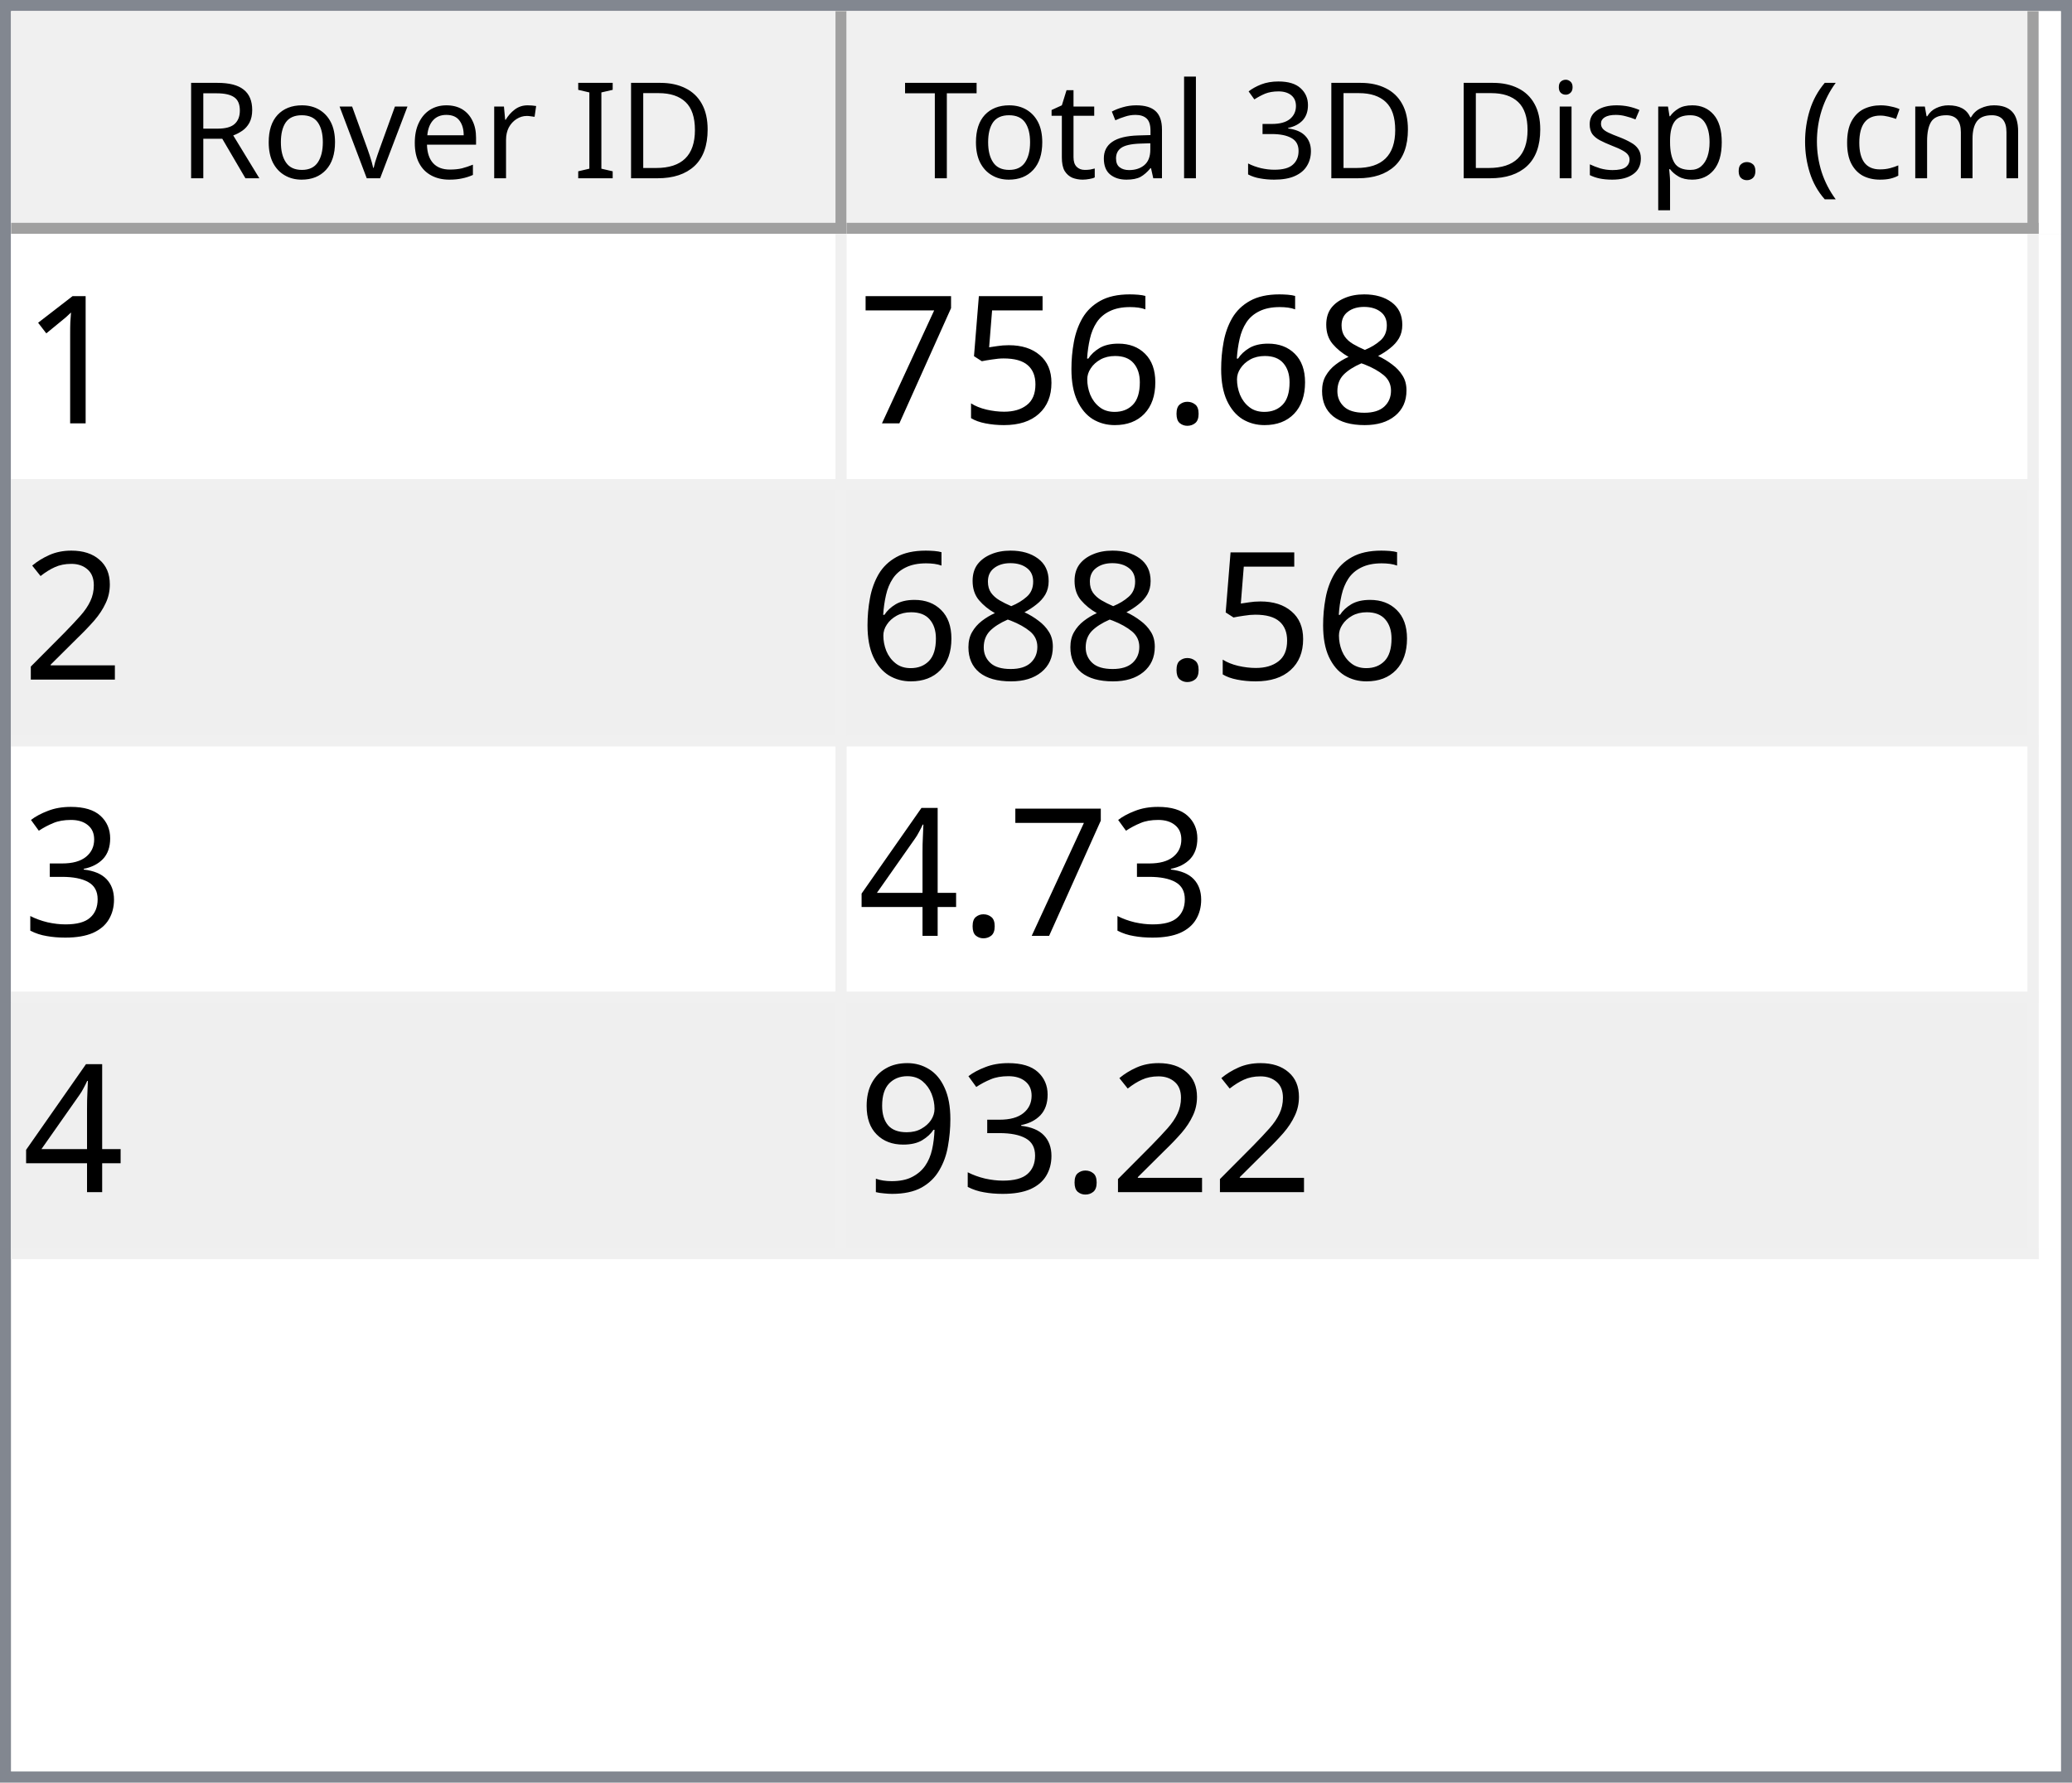
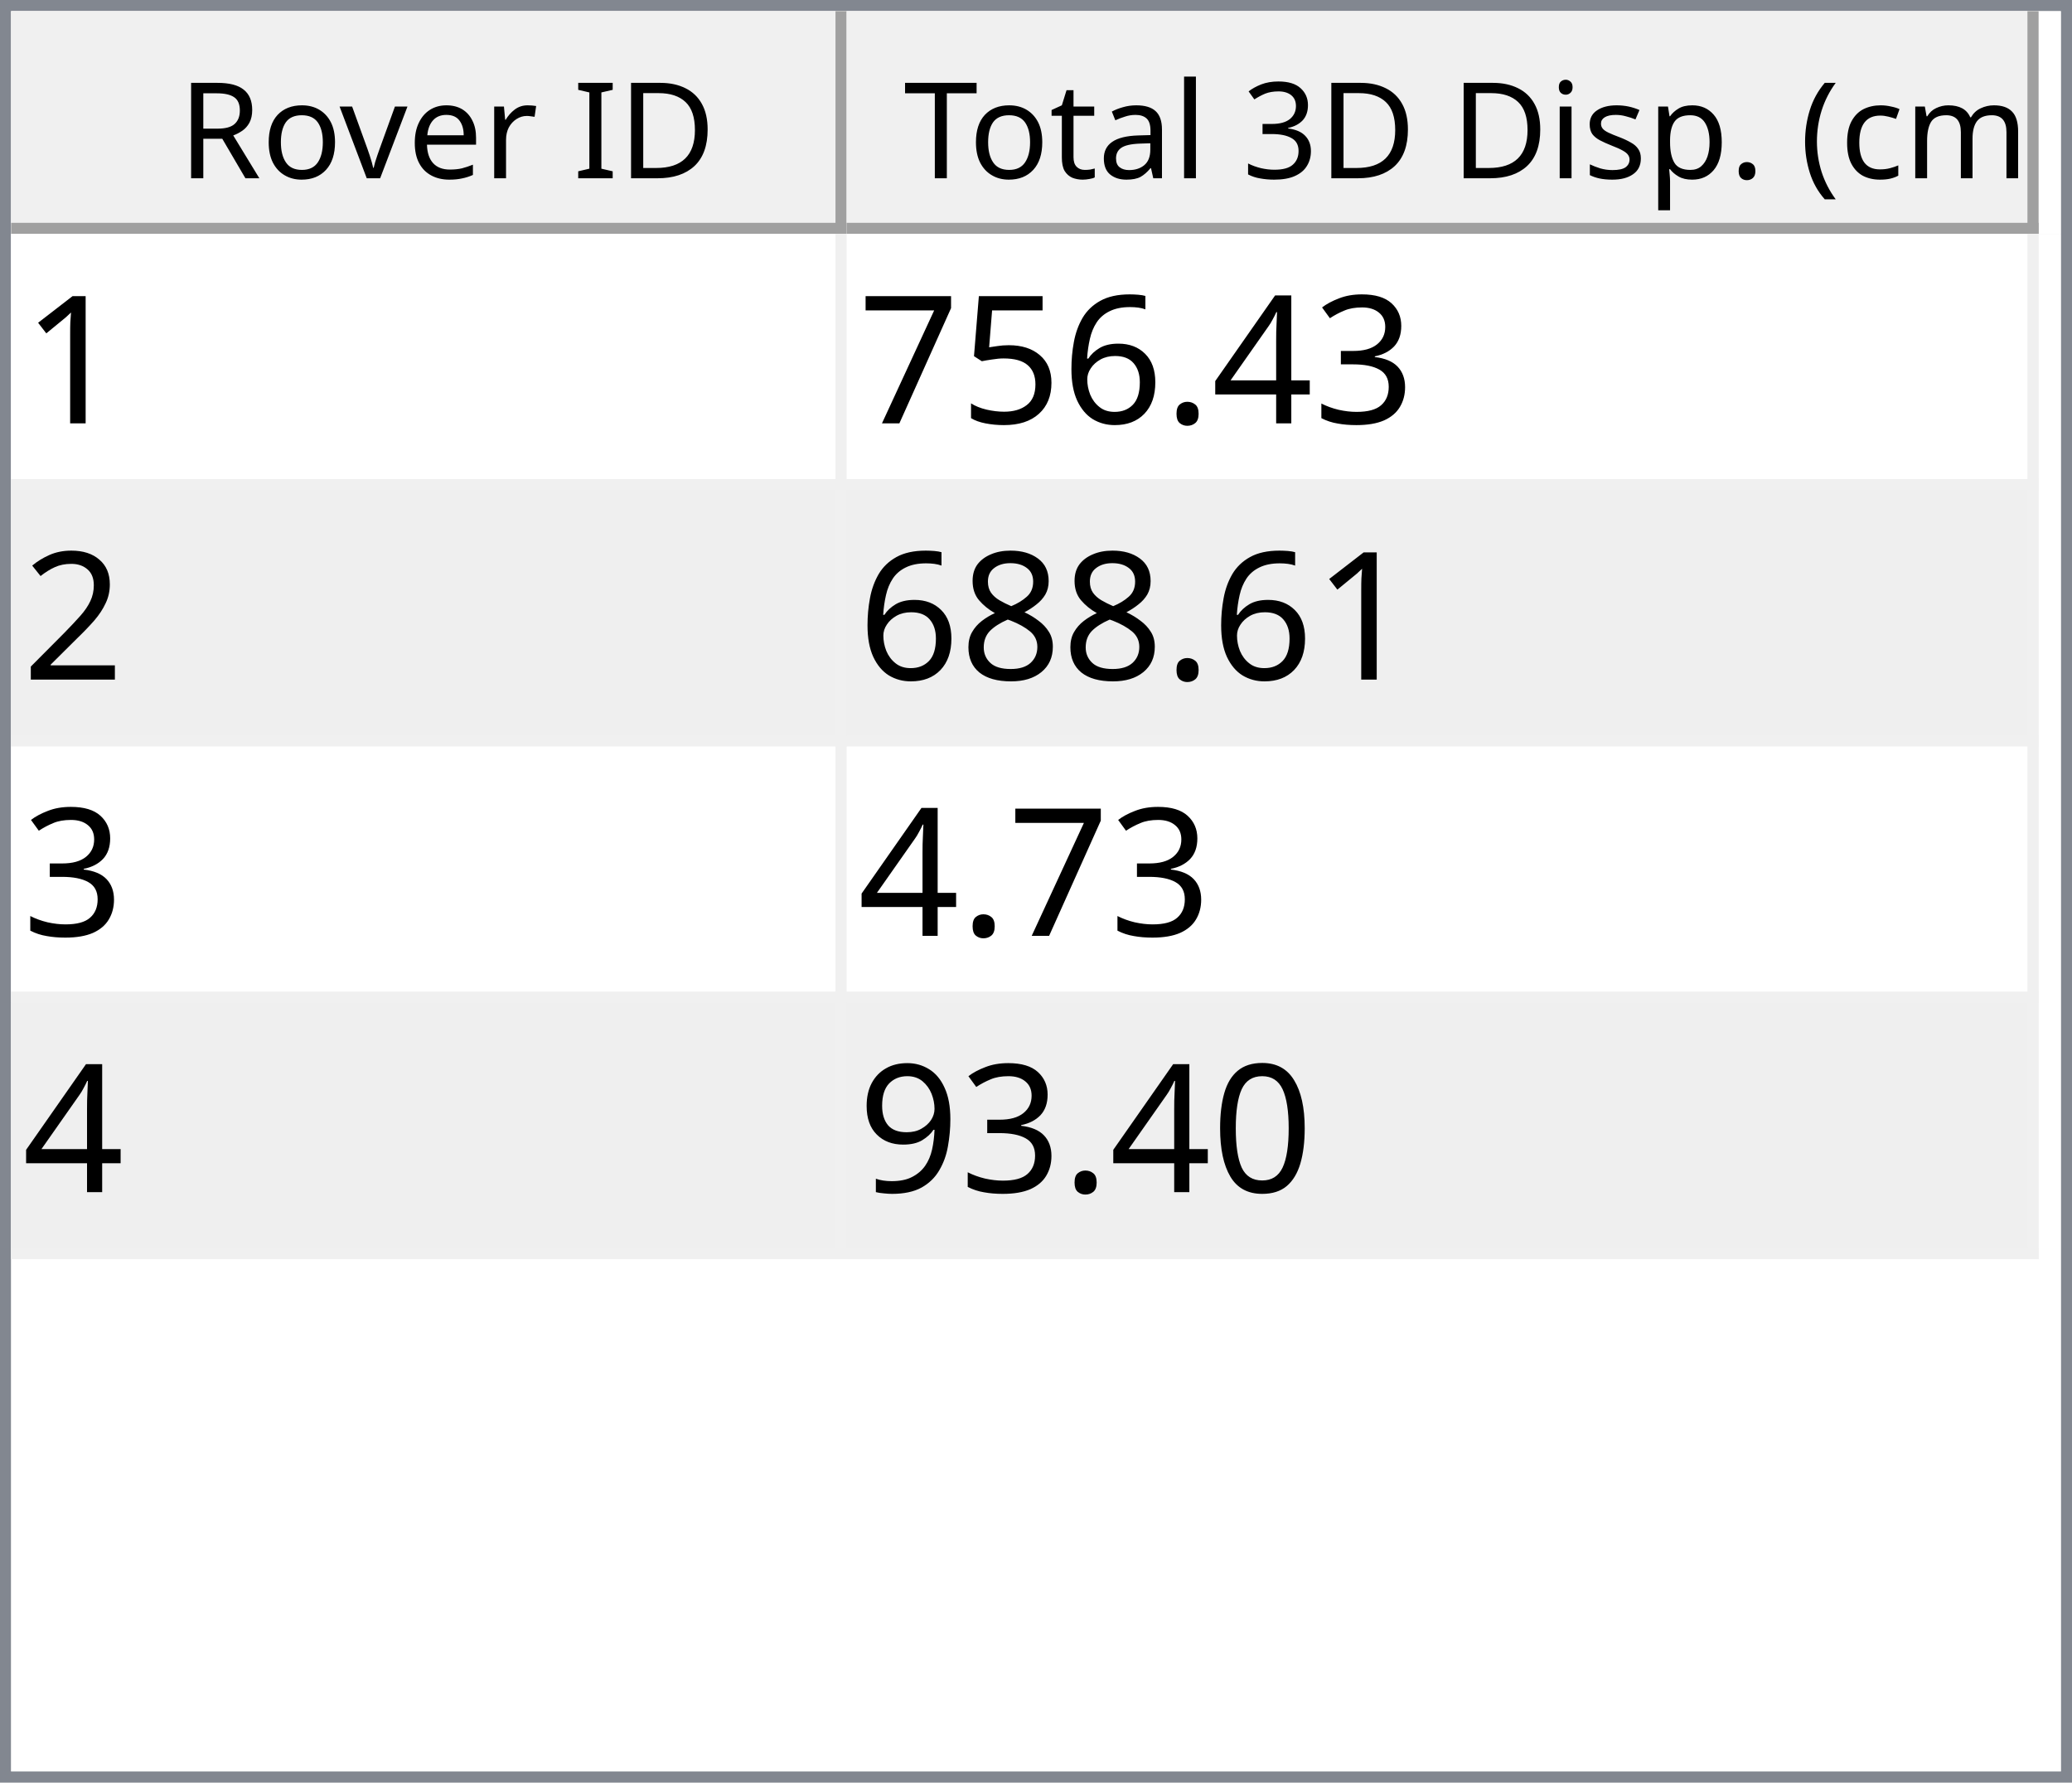
<svg xmlns="http://www.w3.org/2000/svg" style="fill-opacity:1; color-rendering:auto; color-interpolation:auto; text-rendering:auto; stroke:black; stroke-linecap:square; stroke-miterlimit:10; shape-rendering:auto; stroke-opacity:1; fill:black; stroke-dasharray:none; font-weight:normal; stroke-width:1; font-family:'Dialog'; font-style:normal; stroke-linejoin:miter; font-size:12px; stroke-dashoffset:0; image-rendering:auto;" width="186" height="160">
  <defs id="genericDefs" />
  <g>
    <defs id="defs1">
      <clipPath clipPathUnits="userSpaceOnUse" id="clipPath1">
        <path d="M0 0 L186 0 L186 160 L0 160 L0 0 Z" />
      </clipPath>
      <clipPath clipPathUnits="userSpaceOnUse" id="clipPath2">
        <path d="M0 0 L0 160 L186 160 L186 0 Z" />
      </clipPath>
      <clipPath clipPathUnits="userSpaceOnUse" id="clipPath3">
        <path d="M0 0 L0 20 L184 20 L184 0 Z" />
      </clipPath>
      <clipPath clipPathUnits="userSpaceOnUse" id="clipPath4">
        <path d="M0 0 L0 20 L75 20 L75 0 Z" />
      </clipPath>
      <clipPath clipPathUnits="userSpaceOnUse" id="clipPath5">
        <path d="M1 1 L1 19 L74 19 L74 1 Z" />
      </clipPath>
      <clipPath clipPathUnits="userSpaceOnUse" id="clipPath6">
        <path d="M0 0 L0 18 L73 18 L73 0 Z" />
      </clipPath>
      <clipPath clipPathUnits="userSpaceOnUse" id="clipPath7">
        <path d="M-0.5 -0.5 L-0.5 19.5 L74.5 19.5 L74.5 -0.5 Z" />
      </clipPath>
      <clipPath clipPathUnits="userSpaceOnUse" id="clipPath8">
        <path d="M0 0 L0 20 L107 20 L107 0 Z" />
      </clipPath>
      <clipPath clipPathUnits="userSpaceOnUse" id="clipPath9">
        <path d="M1 1 L1 19 L106 19 L106 1 Z" />
      </clipPath>
      <clipPath clipPathUnits="userSpaceOnUse" id="clipPath10">
        <path d="M0 0 L0 18 L105 18 L105 0 Z" />
      </clipPath>
      <clipPath clipPathUnits="userSpaceOnUse" id="clipPath11">
        <path d="M-0.5 -0.5 L-0.5 19.5 L106.5 19.5 L106.5 -0.5 Z" />
      </clipPath>
      <clipPath clipPathUnits="userSpaceOnUse" id="clipPath12">
        <path d="M0 0 L0 138 L184 138 L184 0 Z" />
      </clipPath>
      <clipPath clipPathUnits="userSpaceOnUse" id="clipPath13">
        <path d="M0 0 L0 92 L182 92 L182 0 Z" />
      </clipPath>
      <clipPath clipPathUnits="userSpaceOnUse" id="clipPath14">
        <path d="M-0.5 -0.5 L-0.5 91.5 L181.5 91.5 L181.5 -0.5 Z" />
      </clipPath>
      <clipPath clipPathUnits="userSpaceOnUse" id="clipPath15">
        <path d="M0 0 L0 22 L74 22 L74 0 Z" />
      </clipPath>
      <clipPath clipPathUnits="userSpaceOnUse" id="clipPath16">
        <path d="M0 0 L0 22 L106 22 L106 0 Z" />
      </clipPath>
      <font horiz-adv-x="64.551" id="font1">
        <font-face ascent="107.91" descent="25.098" units-per-em="100" style="font-style:normal; font-family:Segoe UI; font-weight:normal;" />
        <missing-glyph horiz-adv-x="64.551" d="M8.109 0 L8.109 68.266 L56.453 68.266 L56.453 0 L8.109 0 ZM15.328 7.234 L49.219 7.234 L49.219 61.031 L15.328 61.031 L15.328 7.234 Z" />
        <glyph unicode="D" horiz-adv-x="70.117" d="M9.188 0 L9.188 70.016 L28.516 70.016 Q65.531 70.016 65.531 35.891 Q65.531 19.672 55.25 9.836 Q44.969 0 27.734 0 L9.188 0 ZM17.391 62.594 L17.391 7.422 L27.828 7.422 Q41.609 7.422 49.273 14.797 Q56.938 22.172 56.938 35.688 Q56.938 62.594 28.328 62.594 L17.391 62.594 Z" />
        <glyph unicode="I" horiz-adv-x="26.611" d="M17.391 0 L9.188 0 L9.188 70.016 L17.391 70.016 L17.391 0 Z" />
        <glyph unicode=" " horiz-adv-x="27.393" d="" />
        <glyph unicode="r" horiz-adv-x="34.766" d="M34.188 41.891 Q32.078 43.5 28.125 43.5 Q23 43.5 19.555 38.672 Q16.109 33.844 16.109 25.484 L16.109 0 L8.109 0 L8.109 50 L16.109 50 L16.109 39.703 L16.312 39.703 Q18.016 44.969 21.531 47.922 Q25.047 50.875 29.391 50.875 Q32.516 50.875 34.188 50.203 L34.188 41.891 Z" />
        <glyph unicode="e" horiz-adv-x="52.295" d="M48.297 23 L12.984 23 Q13.188 14.656 17.484 10.109 Q21.781 5.562 29.297 5.562 Q37.75 5.562 44.828 11.141 L44.828 3.609 Q38.234 -1.172 27.391 -1.172 Q16.797 -1.172 10.742 5.641 Q4.688 12.453 4.688 24.812 Q4.688 36.469 11.305 43.82 Q17.922 51.172 27.734 51.172 Q37.547 51.172 42.922 44.828 Q48.297 38.484 48.297 27.203 L48.297 23 ZM40.094 29.781 Q40.047 36.719 36.75 40.578 Q33.453 44.438 27.594 44.438 Q21.922 44.438 17.969 40.383 Q14.016 36.328 13.094 29.781 L40.094 29.781 Z" />
        <glyph unicode="v" horiz-adv-x="47.9" d="M47.406 50 L27.484 0 L19.625 0 L0.688 50 L9.469 50 L22.172 13.672 Q23.578 9.672 23.922 6.688 L24.125 6.688 Q24.609 10.453 25.688 13.484 L38.969 50 L47.406 50 Z" />
        <glyph unicode="o" horiz-adv-x="58.594" d="M29 -1.172 Q17.922 -1.172 11.305 5.836 Q4.688 12.844 4.688 24.422 Q4.688 37.016 11.57 44.094 Q18.453 51.172 30.172 51.172 Q41.359 51.172 47.633 44.289 Q53.906 37.406 53.906 25.203 Q53.906 13.234 47.141 6.031 Q40.375 -1.172 29 -1.172 ZM29.594 44.438 Q21.875 44.438 17.383 39.188 Q12.891 33.938 12.891 24.703 Q12.891 15.828 17.43 10.695 Q21.969 5.562 29.594 5.562 Q37.359 5.562 41.531 10.594 Q45.703 15.625 45.703 24.906 Q45.703 34.281 41.531 39.359 Q37.359 44.438 29.594 44.438 Z" />
        <glyph unicode="R" horiz-adv-x="59.814" d="M59.375 0 L49.609 0 L37.891 19.625 Q36.281 22.359 34.766 24.289 Q33.25 26.219 31.664 27.438 Q30.078 28.656 28.25 29.219 Q26.422 29.781 24.125 29.781 L17.391 29.781 L17.391 0 L9.188 0 L9.188 70.016 L30.078 70.016 Q34.672 70.016 38.555 68.867 Q42.438 67.719 45.289 65.375 Q48.141 63.031 49.758 59.547 Q51.375 56.062 51.375 51.375 Q51.375 47.703 50.273 44.656 Q49.172 41.609 47.148 39.211 Q45.125 36.812 42.266 35.133 Q39.406 33.453 35.844 32.516 L35.844 32.328 Q37.594 31.547 38.891 30.547 Q40.188 29.547 41.359 28.18 Q42.531 26.812 43.68 25.078 Q44.828 23.344 46.234 21.047 L59.375 0 ZM17.391 62.594 L17.391 37.203 L28.516 37.203 Q31.594 37.203 34.203 38.133 Q36.812 39.062 38.719 40.797 Q40.625 42.531 41.703 45.047 Q42.781 47.562 42.781 50.688 Q42.781 56.297 39.141 59.445 Q35.5 62.594 28.609 62.594 L17.391 62.594 Z" />
        <glyph unicode=")" horiz-adv-x="30.176" d="M8.297 -15.922 L1.172 -15.922 Q16.406 2.344 16.406 26.812 Q16.406 51.469 1.078 70.016 L8.297 70.016 Q23.531 52.156 23.531 26.703 Q23.531 1.375 8.297 -15.922 Z" />
        <glyph unicode="m" horiz-adv-x="86.133" d="M79.109 0 L71.094 0 L71.094 28.719 Q71.094 37.016 68.531 40.727 Q65.969 44.438 59.906 44.438 Q54.781 44.438 51.195 39.75 Q47.609 35.062 47.609 28.516 L47.609 0 L39.594 0 L39.594 29.688 Q39.594 44.438 28.219 44.438 Q22.953 44.438 19.531 40.016 Q16.109 35.594 16.109 28.516 L16.109 0 L8.109 0 L8.109 50 L16.109 50 L16.109 42.094 L16.312 42.094 Q21.625 51.172 31.844 51.172 Q36.969 51.172 40.773 48.312 Q44.578 45.453 46 40.828 Q51.562 51.172 62.594 51.172 Q79.109 51.172 79.109 30.812 L79.109 0 Z" />
        <glyph unicode="c" horiz-adv-x="46.191" d="M42.188 2.297 Q36.422 -1.172 28.516 -1.172 Q17.828 -1.172 11.258 5.789 Q4.688 12.75 4.688 23.828 Q4.688 36.188 11.766 43.68 Q18.844 51.172 30.672 51.172 Q37.25 51.172 42.281 48.734 L42.281 40.531 Q36.719 44.438 30.375 44.438 Q22.703 44.438 17.797 38.945 Q12.891 33.453 12.891 24.516 Q12.891 15.719 17.508 10.641 Q22.125 5.562 29.891 5.562 Q36.422 5.562 42.188 9.906 L42.188 2.297 Z" />
        <glyph unicode="(" horiz-adv-x="30.176" d="M29.109 -15.922 L21.969 -15.922 Q6.844 1.375 6.844 26.703 Q6.844 52.156 21.969 70.016 L29.203 70.016 Q13.875 51.469 13.875 26.812 Q13.875 2.344 29.109 -15.922 Z" />
        <glyph unicode="." horiz-adv-x="21.68" d="M10.891 -1.078 Q8.641 -1.078 7.055 0.539 Q5.469 2.156 5.469 4.391 Q5.469 6.641 7.055 8.273 Q8.641 9.906 10.891 9.906 Q13.188 9.906 14.797 8.273 Q16.406 6.641 16.406 4.391 Q16.406 2.156 14.797 0.539 Q13.188 -1.078 10.891 -1.078 Z" />
        <glyph unicode="p" horiz-adv-x="58.789" d="M16.312 7.234 L16.109 7.234 L16.109 -23 L8.109 -23 L8.109 50 L16.109 50 L16.109 41.219 L16.312 41.219 Q22.219 51.172 33.594 51.172 Q43.266 51.172 48.688 44.461 Q54.109 37.75 54.109 26.469 Q54.109 13.922 48 6.375 Q41.891 -1.172 31.297 -1.172 Q21.578 -1.172 16.312 7.234 ZM16.109 27.391 L16.109 20.406 Q16.109 14.203 20.141 9.883 Q24.172 5.562 30.375 5.562 Q37.641 5.562 41.773 11.133 Q45.906 16.703 45.906 26.609 Q45.906 34.969 42.047 39.703 Q38.188 44.438 31.594 44.438 Q24.609 44.438 20.359 39.578 Q16.109 34.719 16.109 27.391 Z" />
        <glyph unicode="s" horiz-adv-x="42.432" d="M5.078 1.812 L5.078 10.406 Q11.625 5.562 19.484 5.562 Q30.031 5.562 30.031 12.594 Q30.031 14.594 29.125 15.992 Q28.219 17.391 26.68 18.461 Q25.141 19.531 23.07 20.383 Q21 21.234 18.609 22.172 Q15.281 23.484 12.766 24.828 Q10.25 26.172 8.57 27.859 Q6.891 29.547 6.031 31.695 Q5.172 33.844 5.172 36.719 Q5.172 40.234 6.789 42.945 Q8.406 45.656 11.086 47.484 Q13.766 49.312 17.211 50.242 Q20.656 51.172 24.312 51.172 Q30.812 51.172 35.938 48.922 L35.938 40.828 Q30.422 44.438 23.25 44.438 Q21 44.438 19.195 43.922 Q17.391 43.406 16.094 42.477 Q14.797 41.547 14.086 40.258 Q13.375 38.969 13.375 37.406 Q13.375 35.453 14.086 34.133 Q14.797 32.812 16.164 31.789 Q17.531 30.766 19.484 29.938 Q21.438 29.109 23.922 28.125 Q27.25 26.859 29.883 25.516 Q32.516 24.172 34.375 22.484 Q36.234 20.797 37.234 18.602 Q38.234 16.406 38.234 13.375 Q38.234 9.672 36.602 6.938 Q34.969 4.203 32.234 2.398 Q29.5 0.594 25.93 -0.289 Q22.359 -1.172 18.453 -1.172 Q10.75 -1.172 5.078 1.812 Z" />
        <glyph unicode="i" horiz-adv-x="24.219" d="M12.203 62.703 Q10.062 62.703 8.547 64.164 Q7.031 65.625 7.031 67.875 Q7.031 70.125 8.547 71.609 Q10.062 73.094 12.203 73.094 Q14.406 73.094 15.945 71.609 Q17.484 70.125 17.484 67.875 Q17.484 65.719 15.945 64.211 Q14.406 62.703 12.203 62.703 ZM16.109 0 L8.109 0 L8.109 50 L16.109 50 L16.109 0 Z" />
        <glyph unicode="3" horiz-adv-x="53.906" d="M46.531 19.828 Q46.531 15.094 44.75 11.211 Q42.969 7.328 39.719 4.57 Q36.469 1.812 31.93 0.297 Q27.391 -1.219 21.922 -1.219 Q11.922 -1.219 6 2.594 L6 11.188 Q13.094 5.609 22.219 5.609 Q25.875 5.609 28.828 6.539 Q31.781 7.469 33.906 9.227 Q36.031 10.984 37.18 13.477 Q38.328 15.969 38.328 19.094 Q38.328 32.812 18.797 32.812 L12.984 32.812 L12.984 39.594 L18.5 39.594 Q35.797 39.594 35.797 52.484 Q35.797 64.406 22.609 64.406 Q15.188 64.406 8.688 59.422 L8.688 67.188 Q15.375 71.188 24.609 71.188 Q29 71.188 32.57 69.969 Q36.141 68.75 38.68 66.555 Q41.219 64.359 42.609 61.281 Q44 58.203 44 54.5 Q44 40.672 30.031 36.719 L30.031 36.531 Q33.594 36.141 36.625 34.797 Q39.656 33.453 41.852 31.305 Q44.047 29.156 45.289 26.25 Q46.531 23.344 46.531 19.828 Z" />
        <glyph unicode="l" horiz-adv-x="24.219" d="M16.109 0 L8.109 0 L8.109 74.031 L16.109 74.031 L16.109 0 Z" />
        <glyph unicode="a" horiz-adv-x="50.879" d="M43.891 0 L35.891 0 L35.891 7.812 L35.688 7.812 Q30.469 -1.172 20.312 -1.172 Q12.844 -1.172 8.617 2.781 Q4.391 6.734 4.391 13.281 Q4.391 27.297 20.906 29.594 L35.891 31.688 Q35.891 44.438 25.594 44.438 Q16.547 44.438 9.281 38.281 L9.281 46.484 Q16.656 51.172 26.266 51.172 Q43.891 51.172 43.891 32.516 L43.891 0 ZM35.891 25.297 L23.828 23.641 Q18.266 22.859 15.43 20.875 Q12.594 18.891 12.594 13.875 Q12.594 10.203 15.211 7.883 Q17.828 5.562 22.172 5.562 Q28.125 5.562 32.008 9.742 Q35.891 13.922 35.891 20.312 L35.891 25.297 Z" />
        <glyph unicode="t" horiz-adv-x="33.887" d="M31.297 0.484 Q28.469 -1.078 23.828 -1.078 Q10.688 -1.078 10.688 13.578 L10.688 43.172 L2.094 43.172 L2.094 50 L10.688 50 L10.688 62.203 L18.703 64.797 L18.703 50 L31.297 50 L31.297 43.172 L18.703 43.172 L18.703 14.984 Q18.703 9.969 20.414 7.82 Q22.125 5.672 26.078 5.672 Q29.109 5.672 31.297 7.328 L31.297 0.484 Z" />
        <glyph unicode="T" horiz-adv-x="52.393" d="M50.594 62.594 L30.375 62.594 L30.375 0 L22.172 0 L22.172 62.594 L2 62.594 L2 70.016 L50.594 70.016 L50.594 62.594 Z" />
      </font>
      <font horiz-adv-x="75.0" id="font2">
        <font-face ascent="100.537" descent="21.973" units-per-em="100" style="font-style:normal; font-family:sans-serif; font-weight:normal;" />
        <missing-glyph horiz-adv-x="75.0" d="M12.5 0 L12.5 62.5 L62.5 62.5 L62.5 0 L12.5 0 ZM14.062 1.562 L60.938 1.562 L60.938 60.938 L14.062 60.938 L14.062 1.562 Z" />
        <glyph unicode="1" horiz-adv-x="55.615" d="M37.25 0 L28.469 0 L28.469 56 Q25.297 52.984 20.141 49.953 Q14.984 46.922 10.891 45.406 L10.891 53.906 Q18.266 57.375 23.781 62.305 Q29.297 67.234 31.594 71.875 L37.25 71.875 L37.25 0 Z" />
-         <glyph unicode="8" horiz-adv-x="55.615" d="M17.672 38.812 Q12.203 40.828 9.57 44.539 Q6.938 48.25 6.938 53.422 Q6.938 61.234 12.555 66.555 Q18.172 71.875 27.484 71.875 Q36.859 71.875 42.578 66.43 Q48.297 60.984 48.297 53.172 Q48.297 48.188 45.68 44.508 Q43.062 40.828 37.75 38.812 Q44.344 36.672 47.781 31.883 Q51.219 27.094 51.219 20.453 Q51.219 11.281 44.727 5.031 Q38.234 -1.219 27.641 -1.219 Q17.047 -1.219 10.547 5.055 Q4.047 11.328 4.047 20.703 Q4.047 27.688 7.594 32.398 Q11.141 37.109 17.672 38.812 ZM15.922 53.719 Q15.922 48.641 19.195 45.414 Q22.469 42.188 27.688 42.188 Q32.766 42.188 36.016 45.383 Q39.266 48.578 39.266 53.219 Q39.266 58.062 35.914 61.359 Q32.562 64.656 27.594 64.656 Q22.562 64.656 19.242 61.43 Q15.922 58.203 15.922 53.719 ZM13.094 20.656 Q13.094 16.891 14.875 13.375 Q16.656 9.859 20.172 7.93 Q23.688 6 27.734 6 Q34.031 6 38.133 10.055 Q42.234 14.109 42.234 20.359 Q42.234 26.703 38.016 30.859 Q33.797 35.016 27.438 35.016 Q21.234 35.016 17.164 30.914 Q13.094 26.812 13.094 20.656 Z" />
+         <glyph unicode="3" horiz-adv-x="55.615" d="M4.203 18.891 L12.984 20.062 Q14.5 12.594 18.141 9.297 Q21.781 6 27 6 Q33.203 6 37.477 10.297 Q41.75 14.594 41.75 20.953 Q41.75 27 37.797 30.93 Q33.844 34.859 27.734 34.859 Q25.25 34.859 21.531 33.891 L22.516 41.609 Q23.391 41.5 23.922 41.5 Q29.547 41.5 34.039 44.43 Q38.531 47.359 38.531 53.469 Q38.531 58.297 35.258 61.477 Q31.984 64.656 26.812 64.656 Q21.688 64.656 18.266 61.43 Q14.844 58.203 13.875 51.766 L5.078 53.328 Q6.688 62.156 12.398 67.016 Q18.109 71.875 26.609 71.875 Q32.469 71.875 37.398 69.359 Q42.328 66.844 44.945 62.5 Q47.562 58.156 47.562 53.266 Q47.562 48.641 45.07 44.828 Q42.578 41.016 37.703 38.766 Q44.047 37.312 47.562 32.695 Q51.078 28.078 51.078 21.141 Q51.078 11.766 44.242 5.25 Q37.406 -1.266 26.953 -1.266 Q17.531 -1.266 11.305 4.352 Q5.078 9.969 4.203 18.891 Z" />
+         <glyph unicode="4" horiz-adv-x="55.615" d="M32.328 0 L32.328 17.141 L1.266 17.141 L1.266 25.203 L33.938 71.578 L41.109 71.578 L41.109 25.203 L50.781 25.203 L50.781 17.141 L41.109 17.141 L41.109 0 L32.328 0 ZM32.328 25.203 L32.328 57.469 L9.906 25.203 L32.328 25.203 Z" />
        <glyph unicode="." horiz-adv-x="27.783" d="M9.078 0 L9.078 10.016 L19.094 10.016 L19.094 0 L9.078 0 Z" />
        <glyph unicode="6" horiz-adv-x="55.615" d="M49.75 54.047 L41.016 53.375 Q39.844 58.547 37.703 60.891 Q34.125 64.656 28.906 64.656 Q24.703 64.656 21.531 62.312 Q17.391 59.281 14.992 53.469 Q12.594 47.656 12.5 36.922 Q15.672 41.75 20.266 44.094 Q24.859 46.438 29.891 46.438 Q38.672 46.438 44.852 39.969 Q51.031 33.5 51.031 23.25 Q51.031 16.5 48.125 10.719 Q45.219 4.938 40.141 1.859 Q35.062 -1.219 28.609 -1.219 Q17.625 -1.219 10.695 6.859 Q3.766 14.938 3.766 33.5 Q3.766 54.25 11.422 63.672 Q18.109 71.875 29.438 71.875 Q37.891 71.875 43.289 67.141 Q48.688 62.406 49.75 54.047 ZM13.875 23.188 Q13.875 18.656 15.797 14.508 Q17.719 10.359 21.188 8.18 Q24.656 6 28.469 6 Q34.031 6 38.039 10.492 Q42.047 14.984 42.047 22.703 Q42.047 30.125 38.086 34.398 Q34.125 38.672 28.125 38.672 Q22.172 38.672 18.023 34.398 Q13.875 30.125 13.875 23.188 Z" />
        <glyph unicode="5" horiz-adv-x="55.615" d="M4.156 18.75 L13.375 19.531 Q14.406 12.797 18.141 9.398 Q21.875 6 27.156 6 Q33.5 6 37.891 10.789 Q42.281 15.578 42.281 23.484 Q42.281 31 38.062 35.352 Q33.844 39.703 27 39.703 Q22.75 39.703 19.336 37.773 Q15.922 35.844 13.969 32.766 L5.719 33.844 L12.641 70.609 L48.25 70.609 L48.25 62.203 L19.672 62.203 L15.828 42.969 Q22.266 47.469 29.344 47.469 Q38.719 47.469 45.164 40.969 Q51.609 34.469 51.609 24.266 Q51.609 14.547 45.953 7.469 Q39.062 -1.219 27.156 -1.219 Q17.391 -1.219 11.211 4.25 Q5.031 9.719 4.156 18.75 Z" />
        <glyph unicode="7" horiz-adv-x="55.615" d="M4.734 62.203 L4.734 70.656 L51.078 70.656 L51.078 63.812 Q44.234 56.547 37.523 44.484 Q30.812 32.422 27.156 19.672 Q24.516 10.688 23.781 0 L14.75 0 Q14.891 8.453 18.062 20.414 Q21.234 32.375 27.172 43.484 Q33.109 54.594 39.797 62.203 L4.734 62.203 Z" />
        <glyph unicode="2" horiz-adv-x="55.615" d="M50.344 8.453 L50.344 0 L3.031 0 Q2.938 3.172 4.047 6.109 Q5.859 10.938 9.836 15.625 Q13.812 20.312 21.344 26.469 Q33.016 36.031 37.117 41.625 Q41.219 47.219 41.219 52.203 Q41.219 57.422 37.477 61.008 Q33.734 64.594 27.734 64.594 Q21.391 64.594 17.578 60.789 Q13.766 56.984 13.719 50.25 L4.688 51.172 Q5.609 61.281 11.664 66.578 Q17.719 71.875 27.938 71.875 Q38.234 71.875 44.242 66.164 Q50.25 60.453 50.25 52 Q50.25 47.703 48.492 43.555 Q46.734 39.406 42.656 34.812 Q38.578 30.219 29.109 22.219 Q21.188 15.578 18.945 13.211 Q16.703 10.844 15.234 8.453 L50.344 8.453 Z" />
-         <glyph unicode="3" horiz-adv-x="55.615" d="M4.203 18.891 L12.984 20.062 Q14.5 12.594 18.141 9.297 Q21.781 6 27 6 Q33.203 6 37.477 10.297 Q41.75 14.594 41.75 20.953 Q41.75 27 37.797 30.93 Q33.844 34.859 27.734 34.859 Q25.25 34.859 21.531 33.891 L22.516 41.609 Q23.391 41.5 23.922 41.5 Q29.547 41.5 34.039 44.43 Q38.531 47.359 38.531 53.469 Q38.531 58.297 35.258 61.477 Q31.984 64.656 26.812 64.656 Q21.688 64.656 18.266 61.43 Q14.844 58.203 13.875 51.766 L5.078 53.328 Q6.688 62.156 12.398 67.016 Q18.109 71.875 26.609 71.875 Q32.469 71.875 37.398 69.359 Q42.328 66.844 44.945 62.5 Q47.562 58.156 47.562 53.266 Q47.562 48.641 45.07 44.828 Q42.578 41.016 37.703 38.766 Q44.047 37.312 47.562 32.695 Q51.078 28.078 51.078 21.141 Q51.078 11.766 44.242 5.25 Q37.406 -1.266 26.953 -1.266 Q17.531 -1.266 11.305 4.352 Q5.078 9.969 4.203 18.891 Z" />
-         <glyph unicode="4" horiz-adv-x="55.615" d="M32.328 0 L32.328 17.141 L1.266 17.141 L1.266 25.203 L33.938 71.578 L41.109 71.578 L41.109 25.203 L50.781 25.203 L50.781 17.141 L41.109 17.141 L41.109 0 L32.328 0 ZM32.328 25.203 L32.328 57.469 L9.906 25.203 L32.328 25.203 Z" />
+         <glyph unicode="8" horiz-adv-x="55.615" d="M17.672 38.812 Q12.203 40.828 9.57 44.539 Q6.938 48.25 6.938 53.422 Q6.938 61.234 12.555 66.555 Q18.172 71.875 27.484 71.875 Q36.859 71.875 42.578 66.43 Q48.297 60.984 48.297 53.172 Q48.297 48.188 45.68 44.508 Q43.062 40.828 37.75 38.812 Q44.344 36.672 47.781 31.883 Q51.219 27.094 51.219 20.453 Q51.219 11.281 44.727 5.031 Q38.234 -1.219 27.641 -1.219 Q17.047 -1.219 10.547 5.055 Q4.047 11.328 4.047 20.703 Q4.047 27.688 7.594 32.398 Q11.141 37.109 17.672 38.812 ZM15.922 53.719 Q15.922 48.641 19.195 45.414 Q22.469 42.188 27.688 42.188 Q32.766 42.188 36.016 45.383 Q39.266 48.578 39.266 53.219 Q39.266 58.062 35.914 61.359 Q32.562 64.656 27.594 64.656 Q22.562 64.656 19.242 61.43 Q15.922 58.203 15.922 53.719 ZM13.094 20.656 Q13.094 16.891 14.875 13.375 Q16.656 9.859 20.172 7.93 Q23.688 6 27.734 6 Q34.031 6 38.133 10.055 Q42.234 14.109 42.234 20.359 Q42.234 26.703 38.016 30.859 Q33.797 35.016 27.438 35.016 Q21.234 35.016 17.164 30.914 Q13.094 26.812 13.094 20.656 Z" />
+         <glyph unicode="0" horiz-adv-x="55.615" d="M4.156 35.297 Q4.156 48 6.766 55.742 Q9.375 63.484 14.523 67.68 Q19.672 71.875 27.484 71.875 Q33.25 71.875 37.594 69.555 Q41.938 67.234 44.773 62.867 Q47.609 58.5 49.219 52.227 Q50.828 45.953 50.828 35.297 Q50.828 22.703 48.242 14.969 Q45.656 7.234 40.508 3.008 Q35.359 -1.219 27.484 -1.219 Q17.141 -1.219 11.234 6.203 Q4.156 15.141 4.156 35.297 ZM13.188 35.297 Q13.188 17.672 17.312 11.836 Q21.438 6 27.484 6 Q33.547 6 37.672 11.859 Q41.797 17.719 41.797 35.297 Q41.797 52.984 37.672 58.789 Q33.547 64.594 27.391 64.594 Q21.344 64.594 17.719 59.469 Q13.188 52.938 13.188 35.297 Z" />
        <glyph unicode="9" horiz-adv-x="55.615" d="M5.469 16.547 L13.922 17.328 Q14.984 11.375 18.016 8.688 Q21.047 6 25.781 6 Q29.828 6 32.883 7.859 Q35.938 9.719 37.891 12.82 Q39.844 15.922 41.164 21.195 Q42.484 26.469 42.484 31.938 Q42.484 32.516 42.438 33.688 Q39.797 29.5 35.234 26.883 Q30.672 24.266 25.344 24.266 Q16.453 24.266 10.305 30.711 Q4.156 37.156 4.156 47.703 Q4.156 58.594 10.578 65.234 Q17 71.875 26.656 71.875 Q33.641 71.875 39.43 68.117 Q45.219 64.359 48.219 57.398 Q51.219 50.438 51.219 37.25 Q51.219 23.531 48.242 15.406 Q45.266 7.281 39.383 3.031 Q33.5 -1.219 25.594 -1.219 Q17.188 -1.219 11.867 3.445 Q6.547 8.109 5.469 16.547 ZM41.453 48.141 Q41.453 55.719 37.43 60.156 Q33.406 64.594 27.734 64.594 Q21.875 64.594 17.531 59.812 Q13.188 55.031 13.188 47.406 Q13.188 40.578 17.312 36.305 Q21.438 32.031 27.484 32.031 Q33.594 32.031 37.523 36.305 Q41.453 40.578 41.453 48.141 Z" />
      </font>
    </defs>
    <g style="fill:white; stroke:white;">
      <rect x="0" y="0" width="186" style="clip-path:url(#clipPath1); stroke:none;" height="160" />
    </g>
    <g style="fill:white; text-rendering:optimizeSpeed; color-rendering:optimizeSpeed; image-rendering:optimizeSpeed; shape-rendering:crispEdges; stroke:white; color-interpolation:sRGB;">
      <rect x="0" width="186" height="160" y="0" style="stroke:none;" />
      <path style="stroke:none;" d="M0 160 L186 160 L186 0 L0 0 Z" />
    </g>
    <g style="fill:rgb(240,240,240); font-family:'Segoe UI'; stroke:rgb(240,240,240);">
      <rect x="0" y="0" width="186" style="clip-path:url(#clipPath2); stroke:none;" height="160" />
    </g>
    <g style="fill:rgb(130,135,144); font-family:'Segoe UI'; stroke:rgb(130,135,144);">
      <path d="M0 0 L186 0 L186 160 L0 160 L0 0 ZM1 1 L185 1 L185 159 L1 159 L1 1 Z" style="fill-rule:evenodd; clip-path:url(#clipPath2); stroke:none;" />
    </g>
    <g style="fill:white; font-family:'Segoe UI'; stroke:white;" transform="translate(1,1)">
      <rect x="0" y="0" width="184" style="clip-path:url(#clipPath3); stroke:none;" height="20" />
    </g>
    <g style="fill:rgb(240,240,240); font-family:'Segoe UI'; stroke:rgb(240,240,240);" transform="translate(1,1)">
      <rect x="0" y="0" width="75" style="clip-path:url(#clipPath4); stroke:none;" height="20" />
    </g>
    <g style="font-family:'Segoe UI';" transform="translate(2,2)">
      <text x="14" xml:space="preserve" y="14" style="clip-path:url(#clipPath6); stroke:none;">Rover ID</text>
    </g>
    <g style="fill:rgb(160,160,160); font-family:'Segoe UI'; stroke:rgb(160,160,160); stroke-linejoin:bevel;" transform="translate(1.5,1.5)">
      <line x1="74" x2="74" y1="0" style="fill:none; clip-path:url(#clipPath7);" y2="19" />
    </g>
    <g style="fill:rgb(160,160,160); font-family:'Segoe UI'; stroke:rgb(160,160,160); stroke-linejoin:bevel;" transform="matrix(1,0,0,1,1,1) translate(0.5,0.5)">
      <line x1="0" x2="74" y1="19" style="fill:none; clip-path:url(#clipPath7);" y2="19" />
    </g>
    <g style="fill:rgb(240,240,240); font-family:'Segoe UI'; stroke:rgb(240,240,240);" transform="translate(76,1)">
      <rect x="0" y="0" width="107" style="clip-path:url(#clipPath8); stroke:none;" height="20" />
    </g>
    <g style="font-family:'Segoe UI';" transform="translate(77,2)">
      <text x="1" xml:space="preserve" y="14" style="clip-path:url(#clipPath10); stroke:none;"> Total 3D Disp. (cm)</text>
    </g>
    <g style="fill:rgb(160,160,160); font-family:'Segoe UI'; stroke:rgb(160,160,160); stroke-linejoin:bevel;" transform="translate(76.5,1.5)">
      <line x1="106" x2="106" y1="0" style="fill:none; clip-path:url(#clipPath11);" y2="19" />
    </g>
    <g style="fill:rgb(160,160,160); font-family:'Segoe UI'; stroke:rgb(160,160,160); stroke-linejoin:bevel;" transform="matrix(1,0,0,1,76,1) translate(0.5,0.5)">
      <line x1="0" x2="106" y1="19" style="fill:none; clip-path:url(#clipPath11);" y2="19" />
    </g>
    <g style="fill:white; font-family:'Segoe UI'; stroke:white;" transform="translate(1,21)">
      <rect x="0" y="0" width="184" style="clip-path:url(#clipPath12); stroke:none;" height="138" />
    </g>
    <g style="fill:rgb(240,240,240); font-size:16px; font-family:sans-serif; stroke:rgb(240,240,240);" transform="translate(1,21)">
      <rect x="0" y="0" width="182" style="clip-path:url(#clipPath13); stroke:none;" height="92" />
      <line transform="translate(0.5,0.5)" x1="0" x2="181" y1="22" style="clip-path:url(#clipPath14); fill:none; stroke-linejoin:bevel;" y2="22" />
    </g>
    <g transform="matrix(1,0,0,1,1,21) translate(0.5,0.5)" style="fill:rgb(240,240,240); font-size:16px; font-family:sans-serif; stroke:rgb(240,240,240); stroke-linejoin:bevel;">
      <line x1="0" x2="181" y1="45" style="fill:none; clip-path:url(#clipPath14);" y2="45" />
    </g>
    <g transform="matrix(1,0,0,1,1,21) translate(0.5,0.5)" style="fill:rgb(240,240,240); font-size:16px; font-family:sans-serif; stroke:rgb(240,240,240); stroke-linejoin:bevel;">
      <line x1="0" x2="181" y1="68" style="fill:none; clip-path:url(#clipPath14);" y2="68" />
    </g>
    <g transform="matrix(1,0,0,1,1,21) translate(0.5,0.5)" style="fill:rgb(240,240,240); font-size:16px; font-family:sans-serif; stroke:rgb(240,240,240); stroke-linejoin:bevel;">
      <line x1="0" x2="181" y1="91" style="fill:none; clip-path:url(#clipPath14);" y2="91" />
    </g>
    <g transform="matrix(1,0,0,1,1,21) translate(0.5,0.5)" style="fill:rgb(240,240,240); font-size:16px; font-family:sans-serif; stroke:rgb(240,240,240); stroke-linejoin:bevel;">
      <line x1="74" x2="74" y1="0" style="fill:none; clip-path:url(#clipPath14);" y2="91" />
    </g>
    <g transform="matrix(1,0,0,1,1,21) translate(0.5,0.5)" style="fill:rgb(240,240,240); font-size:16px; font-family:sans-serif; stroke:rgb(240,240,240); stroke-linejoin:bevel;">
      <line x1="181" x2="181" y1="0" style="fill:none; clip-path:url(#clipPath14);" y2="91" />
    </g>
    <g style="fill:white; font-size:16px; font-family:sans-serif; stroke:white;" transform="matrix(1,0,0,1,1,21)">
      <rect x="0" y="0" width="74" style="clip-path:url(#clipPath15); stroke:none;" height="22" />
      <text x="1" y="17" style="fill:black; clip-path:url(#clipPath15); stroke:none;" xml:space="preserve">1</text>
    </g>
    <g style="fill:white; font-size:16px; font-family:sans-serif; stroke:white;" transform="matrix(1,0,0,1,1,21) translate(75,0)">
      <rect x="0" y="0" width="106" style="clip-path:url(#clipPath16); stroke:none;" height="22" />
-       <text x="1" y="17" style="fill:black; clip-path:url(#clipPath16); stroke:none;" xml:space="preserve">756.68</text>
+       <text x="1" y="17" style="fill:black; clip-path:url(#clipPath16); stroke:none;" xml:space="preserve">756.43</text>
    </g>
    <g style="fill:rgb(239,239,239); font-size:16px; font-family:sans-serif; stroke:rgb(239,239,239);" transform="matrix(1,0,0,1,1,21) translate(0,23)">
      <rect x="0" y="0" width="74" style="clip-path:url(#clipPath15); stroke:none;" height="22" />
      <text x="1" y="17" style="fill:black; clip-path:url(#clipPath15); stroke:none;" xml:space="preserve">2</text>
    </g>
    <g style="fill:rgb(239,239,239); font-size:16px; font-family:sans-serif; stroke:rgb(239,239,239);" transform="matrix(1,0,0,1,1,21) translate(75,23)">
      <rect x="0" y="0" width="106" style="clip-path:url(#clipPath16); stroke:none;" height="22" />
-       <text x="1" y="17" style="fill:black; clip-path:url(#clipPath16); stroke:none;" xml:space="preserve">688.56</text>
+       <text x="1" y="17" style="fill:black; clip-path:url(#clipPath16); stroke:none;" xml:space="preserve">688.61</text>
    </g>
    <g style="fill:white; font-size:16px; font-family:sans-serif; stroke:white;" transform="matrix(1,0,0,1,1,21) translate(0,46)">
      <rect x="0" y="0" width="74" style="clip-path:url(#clipPath15); stroke:none;" height="22" />
      <text x="1" y="17" style="fill:black; clip-path:url(#clipPath15); stroke:none;" xml:space="preserve">3</text>
    </g>
    <g style="fill:white; font-size:16px; font-family:sans-serif; stroke:white;" transform="matrix(1,0,0,1,1,21) translate(75,46)">
      <rect x="0" y="0" width="106" style="clip-path:url(#clipPath16); stroke:none;" height="22" />
      <text x="1" y="17" style="fill:black; clip-path:url(#clipPath16); stroke:none;" xml:space="preserve">4.73</text>
    </g>
    <g style="fill:rgb(239,239,239); font-size:16px; font-family:sans-serif; stroke:rgb(239,239,239);" transform="matrix(1,0,0,1,1,21) translate(0,69)">
      <rect x="0" y="0" width="74" style="clip-path:url(#clipPath15); stroke:none;" height="22" />
      <text x="1" y="17" style="fill:black; clip-path:url(#clipPath15); stroke:none;" xml:space="preserve">4</text>
    </g>
    <g style="fill:rgb(239,239,239); font-size:16px; font-family:sans-serif; stroke:rgb(239,239,239);" transform="matrix(1,0,0,1,1,21) translate(75,69)">
      <rect x="0" y="0" width="106" style="clip-path:url(#clipPath16); stroke:none;" height="22" />
-       <text x="1" y="17" style="fill:black; clip-path:url(#clipPath16); stroke:none;" xml:space="preserve">93.22</text>
+       <text x="1" y="17" style="fill:black; clip-path:url(#clipPath16); stroke:none;" xml:space="preserve">93.40</text>
    </g>
  </g>
</svg>
